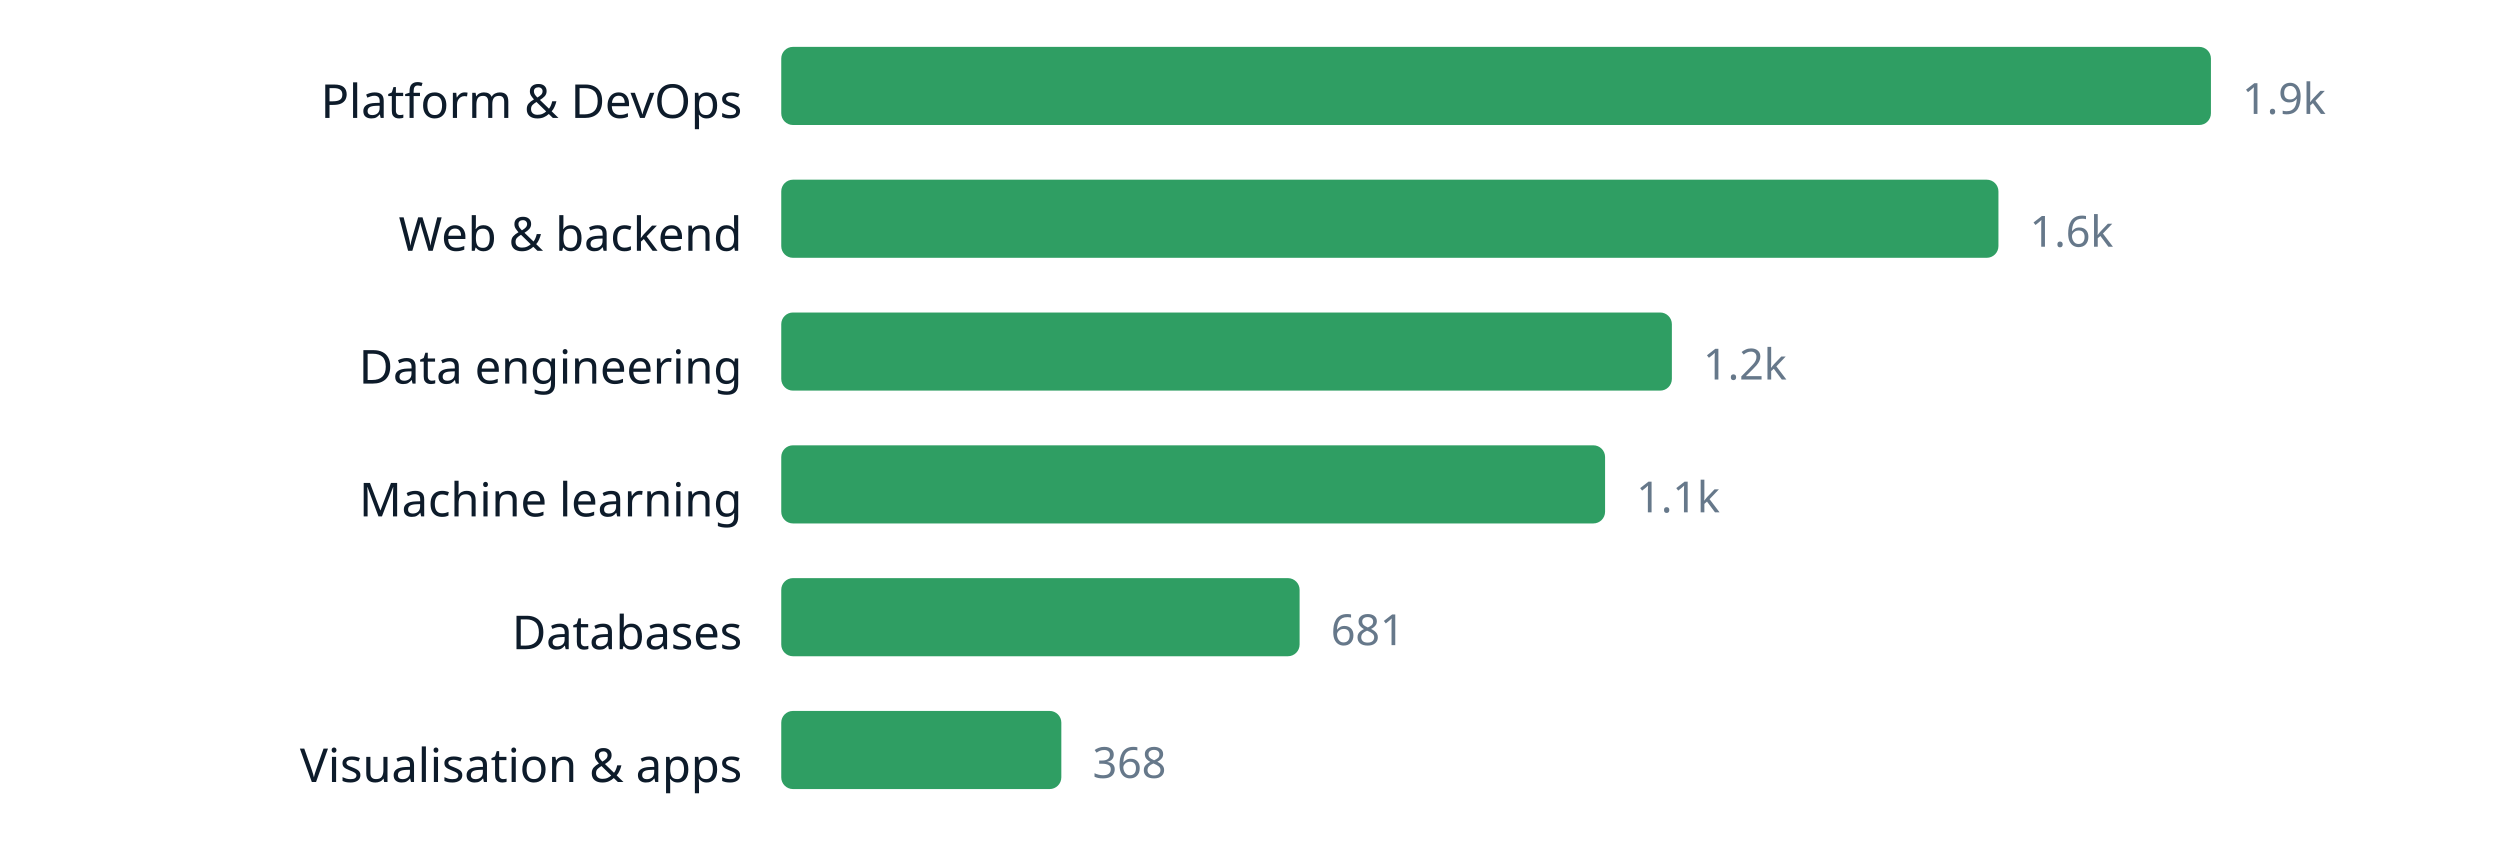
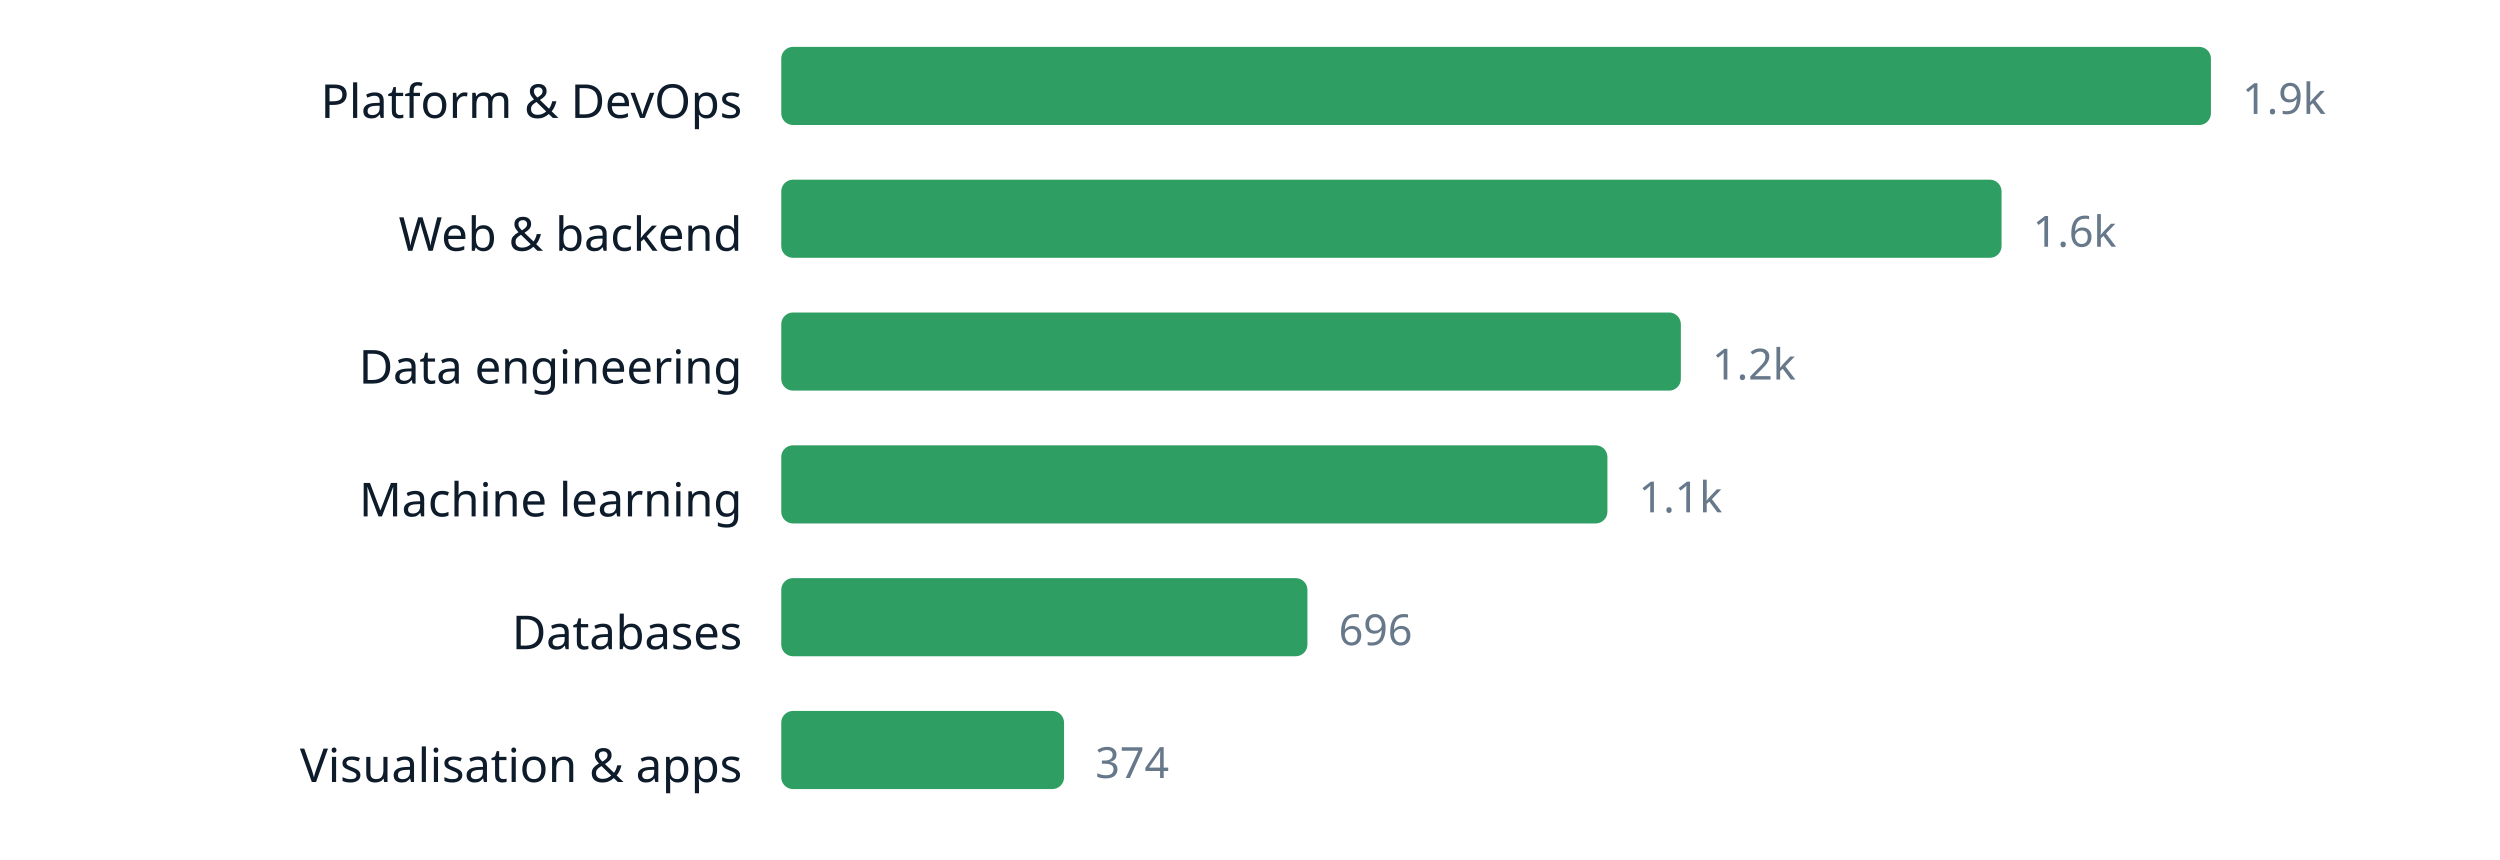
<svg xmlns="http://www.w3.org/2000/svg" width="640" height="220" viewBox="0 0 640 220" role="img" aria-label="chart" font-family="ui-sans-serif, system-ui, sans-serif">
  <text x="190" y="30.2" text-anchor="end" font-size="12" fill="#0d1b2a">Platform &amp; DevOps</text>
  <rect x="200" y="12" width="366.0" height="20" rx="3" fill="#2f9e63" />
  <text x="574.0" y="29.16" font-size="11" fill="#66788a">1.9k</text>
  <text x="190" y="64.2" text-anchor="end" font-size="12" fill="#0d1b2a">Web &amp; backend</text>
-   <rect x="200" y="46" width="311.6" height="20" rx="3" fill="#2f9e63" />
-   <text x="519.6" y="63.16" font-size="11" fill="#66788a">1.6k</text>
+   <rect x="200" y="46" width="312.4" height="20" rx="3" fill="#2f9e63" />
+   <text x="520.4" y="63.16" font-size="11" fill="#66788a">1.6k</text>
  <text x="190" y="98.2" text-anchor="end" font-size="12" fill="#0d1b2a">Data engineering</text>
-   <rect x="200" y="80" width="228.0" height="20" rx="3" fill="#2f9e63" />
-   <text x="436.0" y="97.16" font-size="11" fill="#66788a">1.2k</text>
+   <rect x="200" y="80" width="230.3" height="20" rx="3" fill="#2f9e63" />
+   <text x="438.3" y="97.16" font-size="11" fill="#66788a">1.2k</text>
  <text x="190" y="132.2" text-anchor="end" font-size="12" fill="#0d1b2a">Machine learning</text>
-   <rect x="200" y="114" width="210.9" height="20" rx="3" fill="#2f9e63" />
-   <text x="418.9" y="131.16" font-size="11" fill="#66788a">1.1k</text>
+   <rect x="200" y="114" width="211.5" height="20" rx="3" fill="#2f9e63" />
+   <text x="419.5" y="131.16" font-size="11" fill="#66788a">1.1k</text>
  <text x="190" y="166.2" text-anchor="end" font-size="12" fill="#0d1b2a">Databases</text>
-   <rect x="200" y="148" width="132.7" height="20" rx="3" fill="#2f9e63" />
-   <text x="340.7" y="165.16" font-size="11" fill="#66788a">681</text>
+   <rect x="200" y="148" width="134.7" height="20" rx="3" fill="#2f9e63" />
+   <text x="342.7" y="165.16" font-size="11" fill="#66788a">696</text>
  <text x="190" y="200.2" text-anchor="end" font-size="12" fill="#0d1b2a">Visualisation &amp; apps</text>
-   <rect x="200" y="182" width="71.7" height="20" rx="3" fill="#2f9e63" />
-   <text x="279.7" y="199.16" font-size="11" fill="#66788a">368</text>
+   <rect x="200" y="182" width="72.4" height="20" rx="3" fill="#2f9e63" />
+   <text x="280.4" y="199.16" font-size="11" fill="#66788a">374</text>
</svg>
